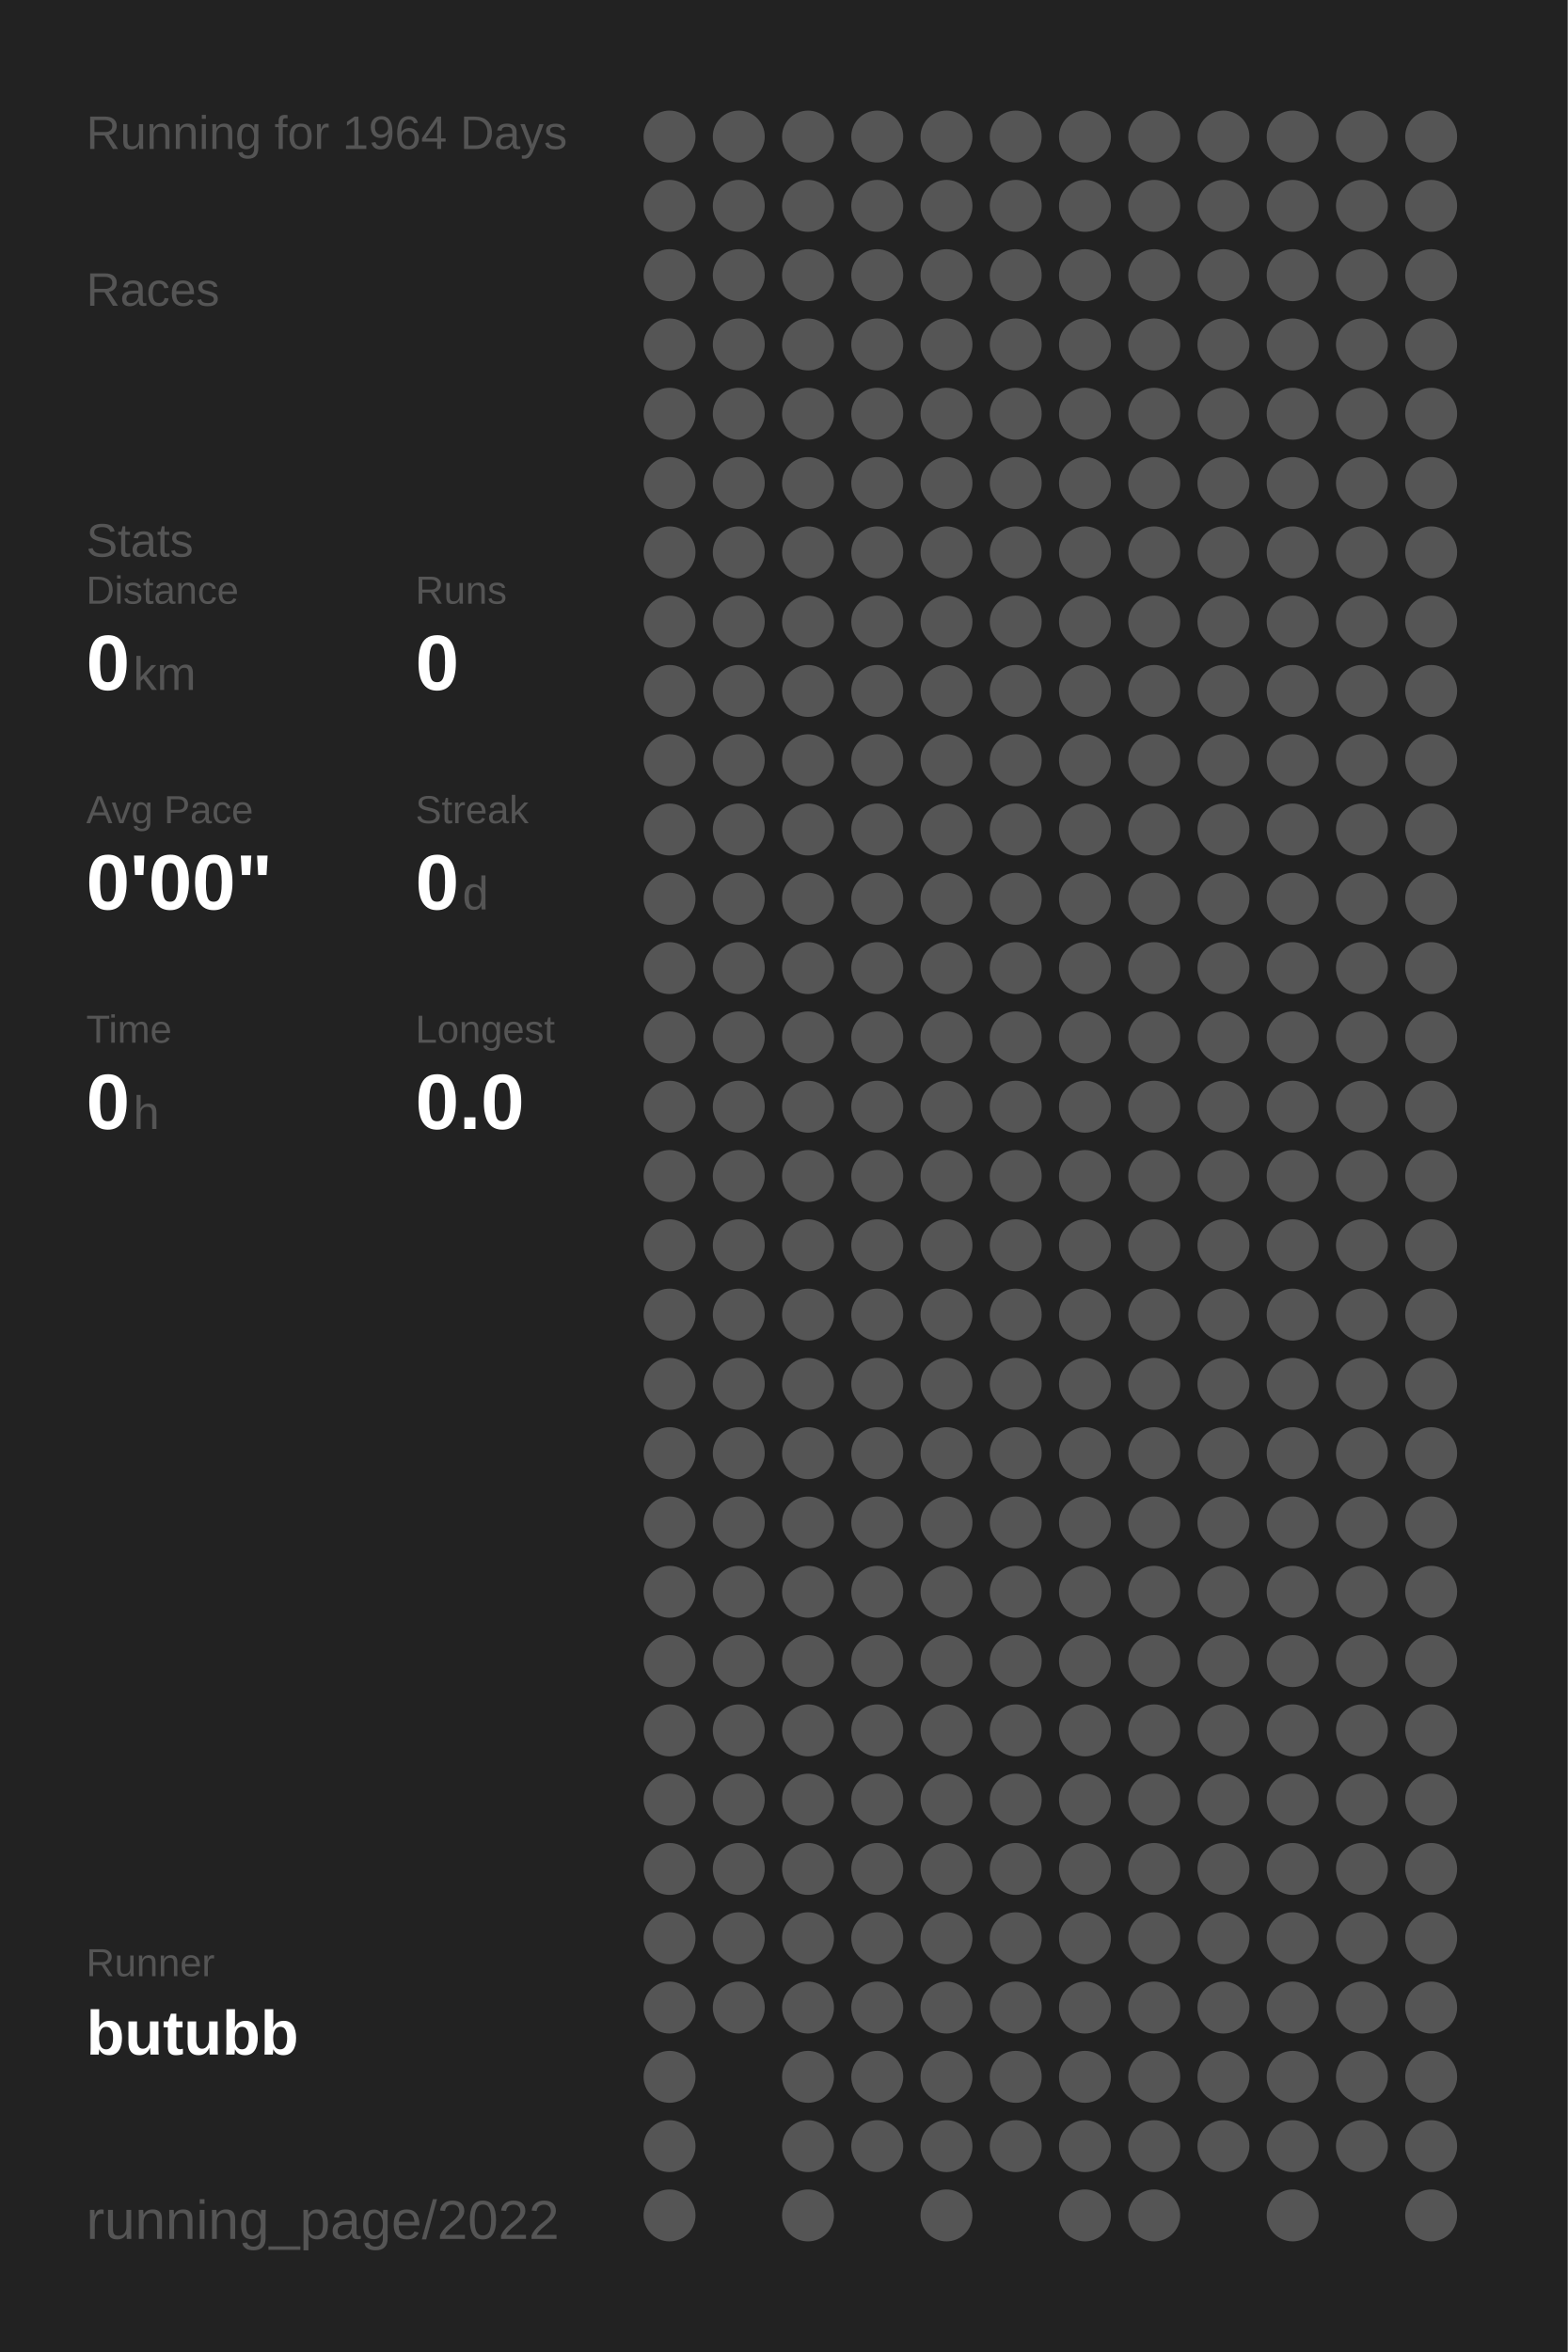
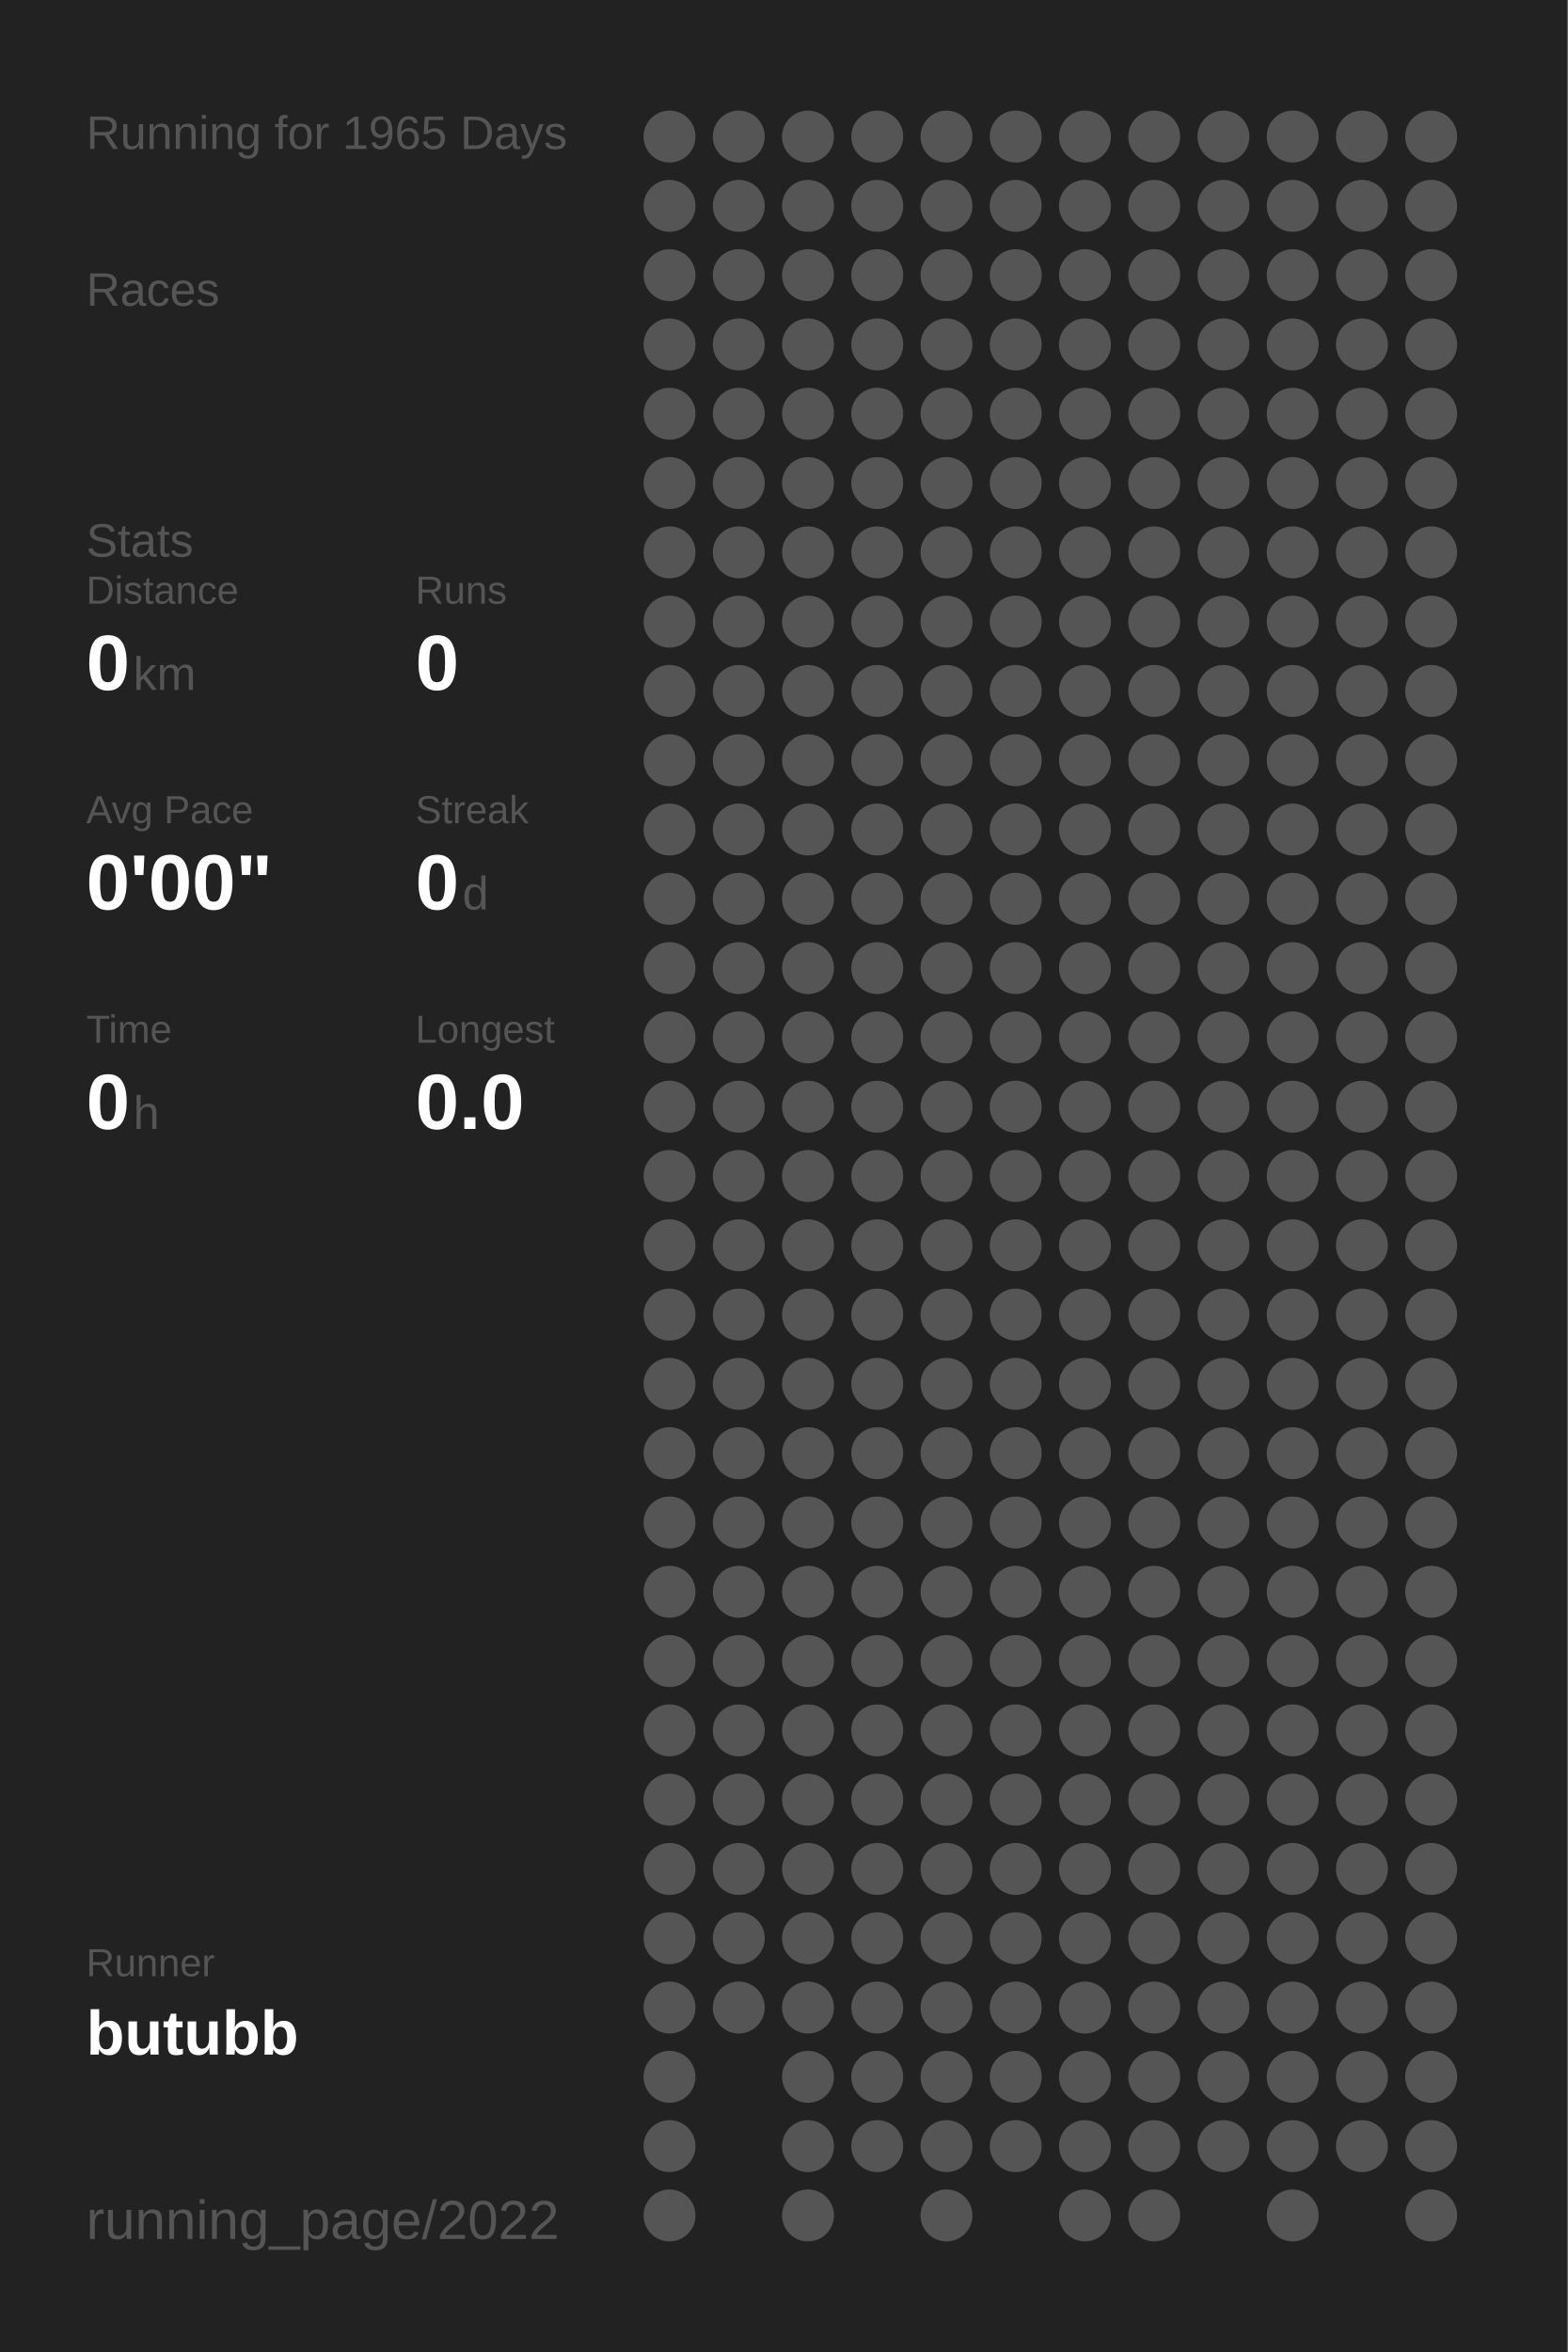
<svg xmlns="http://www.w3.org/2000/svg" baseProfile="full" height="300mm" version="1.1" viewBox="0,0,200,300" width="200mm">
  <defs />
  <rect fill="#222222" height="300" width="200" x="0" y="0" />
-   <text fill="#555555" style="font-size:6px; font-family:Arial;" x="11" y="19">Running for 1964 Days</text>
+   <text fill="#555555" style="font-size:6px; font-family:Arial;" x="11" y="19">Running for 1965 Days</text>
  <text fill="#555555" style="font-size:6px; font-family:Arial;" x="11" y="39">Races</text>
  <text fill="#555555" style="font-size:6px; font-family:Arial;" x="11" y="71">Stats</text>
  <text fill="#555555" style="font-size:5px; font-family:Arial;" x="11" y="77">Distance</text>
  <text fill="#FFFFFF" style="font-size:10px; font-family:Arial; font-weight:bold;" x="11" y="88">0</text>
  <text fill="#555555" style="font-size:6px; font-family:Arial;" x="17" y="88">km</text>
  <text fill="#555555" style="font-size:5px; font-family:Arial;" x="53" y="77">Runs</text>
  <text fill="#FFFFFF" style="font-size:10px; font-family:Arial; font-weight:bold;" x="53" y="88">0</text>
  <text fill="#555555" style="font-size:5px; font-family:Arial;" x="11" y="105">Avg Pace</text>
  <text fill="#FFFFFF" style="font-size:10px; font-family:Arial; font-weight:bold;" x="11" y="116">0'00"</text>
  <text fill="#555555" style="font-size:5px; font-family:Arial;" x="53" y="105">Streak</text>
  <text fill="#FFFFFF" style="font-size:10px; font-family:Arial; font-weight:bold;" x="53" y="116">0</text>
  <text fill="#555555" style="font-size:6px; font-family:Arial;" x="59" y="116">d</text>
  <text fill="#555555" style="font-size:5px; font-family:Arial;" x="11" y="133">Time</text>
  <text fill="#FFFFFF" style="font-size:10px; font-family:Arial; font-weight:bold;" x="11" y="144">0</text>
  <text fill="#555555" style="font-size:6px; font-family:Arial;" x="17" y="144">h</text>
  <text fill="#555555" style="font-size:5px; font-family:Arial;" x="53" y="133">Longest</text>
  <text fill="#FFFFFF" style="font-size:10px; font-family:Arial; font-weight:bold;" x="53" y="144">0.0</text>
  <text fill="#555555" style="font-size:5px; font-family:Arial;" x="11" y="252.065">Runner</text>
  <text fill="#FFFFFF" style="font-size:8px; font-family:Arial; font-weight:bold;" x="11" y="262.065">butubb</text>
  <text fill="#555555" style="font-size:7px; font-family:Arial;" x="11" y="285.581">running_page/2022</text>
  <circle cx="85.417" cy="17.419" fill="#555555" r="3.312" />
  <circle cx="85.417" cy="26.258" fill="#555555" r="3.312" />
  <circle cx="85.417" cy="35.097" fill="#555555" r="3.312" />
  <circle cx="85.417" cy="43.935" fill="#555555" r="3.312" />
  <circle cx="85.417" cy="52.774" fill="#555555" r="3.312" />
  <circle cx="85.417" cy="61.613" fill="#555555" r="3.312" />
  <circle cx="85.417" cy="70.452" fill="#555555" r="3.312" />
  <circle cx="85.417" cy="79.29" fill="#555555" r="3.312" />
  <circle cx="85.417" cy="88.129" fill="#555555" r="3.312" />
  <circle cx="85.417" cy="96.968" fill="#555555" r="3.312" />
  <circle cx="85.417" cy="105.806" fill="#555555" r="3.312" />
  <circle cx="85.417" cy="114.645" fill="#555555" r="3.312" />
  <circle cx="85.417" cy="123.484" fill="#555555" r="3.312" />
  <circle cx="85.417" cy="132.323" fill="#555555" r="3.312" />
  <circle cx="85.417" cy="141.161" fill="#555555" r="3.312" />
  <circle cx="85.417" cy="150" fill="#555555" r="3.312" />
  <circle cx="85.417" cy="158.839" fill="#555555" r="3.312" />
  <circle cx="85.417" cy="167.677" fill="#555555" r="3.312" />
  <circle cx="85.417" cy="176.516" fill="#555555" r="3.312" />
  <circle cx="85.417" cy="185.355" fill="#555555" r="3.312" />
  <circle cx="85.417" cy="194.194" fill="#555555" r="3.312" />
  <circle cx="85.417" cy="203.032" fill="#555555" r="3.312" />
  <circle cx="85.417" cy="211.871" fill="#555555" r="3.312" />
  <circle cx="85.417" cy="220.71" fill="#555555" r="3.312" />
  <circle cx="85.417" cy="229.548" fill="#555555" r="3.312" />
  <circle cx="85.417" cy="238.387" fill="#555555" r="3.312" />
  <circle cx="85.417" cy="247.226" fill="#555555" r="3.312" />
  <circle cx="85.417" cy="256.065" fill="#555555" r="3.312" />
  <circle cx="85.417" cy="264.903" fill="#555555" r="3.312" />
  <circle cx="85.417" cy="273.742" fill="#555555" r="3.312" />
  <circle cx="85.417" cy="282.581" fill="#555555" r="3.312" />
  <circle cx="94.25" cy="17.419" fill="#555555" r="3.312" />
  <circle cx="94.25" cy="26.258" fill="#555555" r="3.312" />
  <circle cx="94.25" cy="35.097" fill="#555555" r="3.312" />
  <circle cx="94.25" cy="43.935" fill="#555555" r="3.312" />
  <circle cx="94.25" cy="52.774" fill="#555555" r="3.312" />
  <circle cx="94.25" cy="61.613" fill="#555555" r="3.312" />
  <circle cx="94.25" cy="70.452" fill="#555555" r="3.312" />
  <circle cx="94.25" cy="79.29" fill="#555555" r="3.312" />
  <circle cx="94.25" cy="88.129" fill="#555555" r="3.312" />
  <circle cx="94.25" cy="96.968" fill="#555555" r="3.312" />
  <circle cx="94.25" cy="105.806" fill="#555555" r="3.312" />
  <circle cx="94.25" cy="114.645" fill="#555555" r="3.312" />
  <circle cx="94.25" cy="123.484" fill="#555555" r="3.312" />
  <circle cx="94.25" cy="132.323" fill="#555555" r="3.312" />
  <circle cx="94.25" cy="141.161" fill="#555555" r="3.312" />
  <circle cx="94.25" cy="150" fill="#555555" r="3.312" />
  <circle cx="94.25" cy="158.839" fill="#555555" r="3.312" />
  <circle cx="94.25" cy="167.677" fill="#555555" r="3.312" />
  <circle cx="94.25" cy="176.516" fill="#555555" r="3.312" />
  <circle cx="94.25" cy="185.355" fill="#555555" r="3.312" />
  <circle cx="94.25" cy="194.194" fill="#555555" r="3.312" />
  <circle cx="94.25" cy="203.032" fill="#555555" r="3.312" />
  <circle cx="94.25" cy="211.871" fill="#555555" r="3.312" />
  <circle cx="94.25" cy="220.71" fill="#555555" r="3.312" />
  <circle cx="94.25" cy="229.548" fill="#555555" r="3.312" />
  <circle cx="94.25" cy="238.387" fill="#555555" r="3.312" />
  <circle cx="94.25" cy="247.226" fill="#555555" r="3.312" />
  <circle cx="94.25" cy="256.065" fill="#555555" r="3.312" />
  <circle cx="103.083" cy="17.419" fill="#555555" r="3.312" />
  <circle cx="103.083" cy="26.258" fill="#555555" r="3.312" />
  <circle cx="103.083" cy="35.097" fill="#555555" r="3.312" />
  <circle cx="103.083" cy="43.935" fill="#555555" r="3.312" />
  <circle cx="103.083" cy="52.774" fill="#555555" r="3.312" />
  <circle cx="103.083" cy="61.613" fill="#555555" r="3.312" />
  <circle cx="103.083" cy="70.452" fill="#555555" r="3.312" />
  <circle cx="103.083" cy="79.29" fill="#555555" r="3.312" />
  <circle cx="103.083" cy="88.129" fill="#555555" r="3.312" />
  <circle cx="103.083" cy="96.968" fill="#555555" r="3.312" />
  <circle cx="103.083" cy="105.806" fill="#555555" r="3.312" />
  <circle cx="103.083" cy="114.645" fill="#555555" r="3.312" />
  <circle cx="103.083" cy="123.484" fill="#555555" r="3.312" />
  <circle cx="103.083" cy="132.323" fill="#555555" r="3.312" />
  <circle cx="103.083" cy="141.161" fill="#555555" r="3.312" />
  <circle cx="103.083" cy="150" fill="#555555" r="3.312" />
  <circle cx="103.083" cy="158.839" fill="#555555" r="3.312" />
  <circle cx="103.083" cy="167.677" fill="#555555" r="3.312" />
  <circle cx="103.083" cy="176.516" fill="#555555" r="3.312" />
  <circle cx="103.083" cy="185.355" fill="#555555" r="3.312" />
  <circle cx="103.083" cy="194.194" fill="#555555" r="3.312" />
  <circle cx="103.083" cy="203.032" fill="#555555" r="3.312" />
  <circle cx="103.083" cy="211.871" fill="#555555" r="3.312" />
  <circle cx="103.083" cy="220.71" fill="#555555" r="3.312" />
  <circle cx="103.083" cy="229.548" fill="#555555" r="3.312" />
  <circle cx="103.083" cy="238.387" fill="#555555" r="3.312" />
  <circle cx="103.083" cy="247.226" fill="#555555" r="3.312" />
  <circle cx="103.083" cy="256.065" fill="#555555" r="3.312" />
  <circle cx="103.083" cy="264.903" fill="#555555" r="3.312" />
  <circle cx="103.083" cy="273.742" fill="#555555" r="3.312" />
  <circle cx="103.083" cy="282.581" fill="#555555" r="3.312" />
  <circle cx="111.917" cy="17.419" fill="#555555" r="3.312" />
  <circle cx="111.917" cy="26.258" fill="#555555" r="3.312" />
  <circle cx="111.917" cy="35.097" fill="#555555" r="3.312" />
  <circle cx="111.917" cy="43.935" fill="#555555" r="3.312" />
  <circle cx="111.917" cy="52.774" fill="#555555" r="3.312" />
  <circle cx="111.917" cy="61.613" fill="#555555" r="3.312" />
  <circle cx="111.917" cy="70.452" fill="#555555" r="3.312" />
  <circle cx="111.917" cy="79.29" fill="#555555" r="3.312" />
  <circle cx="111.917" cy="88.129" fill="#555555" r="3.312" />
  <circle cx="111.917" cy="96.968" fill="#555555" r="3.312" />
  <circle cx="111.917" cy="105.806" fill="#555555" r="3.312" />
  <circle cx="111.917" cy="114.645" fill="#555555" r="3.312" />
  <circle cx="111.917" cy="123.484" fill="#555555" r="3.312" />
  <circle cx="111.917" cy="132.323" fill="#555555" r="3.312" />
  <circle cx="111.917" cy="141.161" fill="#555555" r="3.312" />
  <circle cx="111.917" cy="150" fill="#555555" r="3.312" />
  <circle cx="111.917" cy="158.839" fill="#555555" r="3.312" />
  <circle cx="111.917" cy="167.677" fill="#555555" r="3.312" />
  <circle cx="111.917" cy="176.516" fill="#555555" r="3.312" />
  <circle cx="111.917" cy="185.355" fill="#555555" r="3.312" />
  <circle cx="111.917" cy="194.194" fill="#555555" r="3.312" />
  <circle cx="111.917" cy="203.032" fill="#555555" r="3.312" />
  <circle cx="111.917" cy="211.871" fill="#555555" r="3.312" />
  <circle cx="111.917" cy="220.71" fill="#555555" r="3.312" />
  <circle cx="111.917" cy="229.548" fill="#555555" r="3.312" />
  <circle cx="111.917" cy="238.387" fill="#555555" r="3.312" />
  <circle cx="111.917" cy="247.226" fill="#555555" r="3.312" />
  <circle cx="111.917" cy="256.065" fill="#555555" r="3.312" />
  <circle cx="111.917" cy="264.903" fill="#555555" r="3.312" />
  <circle cx="111.917" cy="273.742" fill="#555555" r="3.312" />
  <circle cx="120.75" cy="17.419" fill="#555555" r="3.312" />
  <circle cx="120.75" cy="26.258" fill="#555555" r="3.312" />
  <circle cx="120.75" cy="35.097" fill="#555555" r="3.312" />
  <circle cx="120.75" cy="43.935" fill="#555555" r="3.312" />
  <circle cx="120.75" cy="52.774" fill="#555555" r="3.312" />
  <circle cx="120.75" cy="61.613" fill="#555555" r="3.312" />
  <circle cx="120.75" cy="70.452" fill="#555555" r="3.312" />
  <circle cx="120.75" cy="79.29" fill="#555555" r="3.312" />
  <circle cx="120.75" cy="88.129" fill="#555555" r="3.312" />
  <circle cx="120.75" cy="96.968" fill="#555555" r="3.312" />
  <circle cx="120.75" cy="105.806" fill="#555555" r="3.312" />
  <circle cx="120.75" cy="114.645" fill="#555555" r="3.312" />
  <circle cx="120.75" cy="123.484" fill="#555555" r="3.312" />
  <circle cx="120.75" cy="132.323" fill="#555555" r="3.312" />
  <circle cx="120.75" cy="141.161" fill="#555555" r="3.312" />
  <circle cx="120.75" cy="150" fill="#555555" r="3.312" />
  <circle cx="120.75" cy="158.839" fill="#555555" r="3.312" />
  <circle cx="120.75" cy="167.677" fill="#555555" r="3.312" />
  <circle cx="120.75" cy="176.516" fill="#555555" r="3.312" />
  <circle cx="120.75" cy="185.355" fill="#555555" r="3.312" />
  <circle cx="120.75" cy="194.194" fill="#555555" r="3.312" />
  <circle cx="120.75" cy="203.032" fill="#555555" r="3.312" />
  <circle cx="120.75" cy="211.871" fill="#555555" r="3.312" />
  <circle cx="120.75" cy="220.71" fill="#555555" r="3.312" />
  <circle cx="120.75" cy="229.548" fill="#555555" r="3.312" />
  <circle cx="120.75" cy="238.387" fill="#555555" r="3.312" />
  <circle cx="120.75" cy="247.226" fill="#555555" r="3.312" />
  <circle cx="120.75" cy="256.065" fill="#555555" r="3.312" />
  <circle cx="120.75" cy="264.903" fill="#555555" r="3.312" />
  <circle cx="120.75" cy="273.742" fill="#555555" r="3.312" />
  <circle cx="120.75" cy="282.581" fill="#555555" r="3.312" />
  <circle cx="129.583" cy="17.419" fill="#555555" r="3.312" />
  <circle cx="129.583" cy="26.258" fill="#555555" r="3.312" />
  <circle cx="129.583" cy="35.097" fill="#555555" r="3.312" />
  <circle cx="129.583" cy="43.935" fill="#555555" r="3.312" />
  <circle cx="129.583" cy="52.774" fill="#555555" r="3.312" />
  <circle cx="129.583" cy="61.613" fill="#555555" r="3.312" />
  <circle cx="129.583" cy="70.452" fill="#555555" r="3.312" />
  <circle cx="129.583" cy="79.29" fill="#555555" r="3.312" />
  <circle cx="129.583" cy="88.129" fill="#555555" r="3.312" />
  <circle cx="129.583" cy="96.968" fill="#555555" r="3.312" />
  <circle cx="129.583" cy="105.806" fill="#555555" r="3.312" />
  <circle cx="129.583" cy="114.645" fill="#555555" r="3.312" />
  <circle cx="129.583" cy="123.484" fill="#555555" r="3.312" />
  <circle cx="129.583" cy="132.323" fill="#555555" r="3.312" />
  <circle cx="129.583" cy="141.161" fill="#555555" r="3.312" />
  <circle cx="129.583" cy="150" fill="#555555" r="3.312" />
  <circle cx="129.583" cy="158.839" fill="#555555" r="3.312" />
  <circle cx="129.583" cy="167.677" fill="#555555" r="3.312" />
  <circle cx="129.583" cy="176.516" fill="#555555" r="3.312" />
  <circle cx="129.583" cy="185.355" fill="#555555" r="3.312" />
  <circle cx="129.583" cy="194.194" fill="#555555" r="3.312" />
  <circle cx="129.583" cy="203.032" fill="#555555" r="3.312" />
  <circle cx="129.583" cy="211.871" fill="#555555" r="3.312" />
  <circle cx="129.583" cy="220.71" fill="#555555" r="3.312" />
  <circle cx="129.583" cy="229.548" fill="#555555" r="3.312" />
  <circle cx="129.583" cy="238.387" fill="#555555" r="3.312" />
  <circle cx="129.583" cy="247.226" fill="#555555" r="3.312" />
  <circle cx="129.583" cy="256.065" fill="#555555" r="3.312" />
  <circle cx="129.583" cy="264.903" fill="#555555" r="3.312" />
  <circle cx="129.583" cy="273.742" fill="#555555" r="3.312" />
  <circle cx="138.417" cy="17.419" fill="#555555" r="3.312" />
  <circle cx="138.417" cy="26.258" fill="#555555" r="3.312" />
  <circle cx="138.417" cy="35.097" fill="#555555" r="3.312" />
  <circle cx="138.417" cy="43.935" fill="#555555" r="3.312" />
  <circle cx="138.417" cy="52.774" fill="#555555" r="3.312" />
  <circle cx="138.417" cy="61.613" fill="#555555" r="3.312" />
  <circle cx="138.417" cy="70.452" fill="#555555" r="3.312" />
  <circle cx="138.417" cy="79.29" fill="#555555" r="3.312" />
  <circle cx="138.417" cy="88.129" fill="#555555" r="3.312" />
  <circle cx="138.417" cy="96.968" fill="#555555" r="3.312" />
  <circle cx="138.417" cy="105.806" fill="#555555" r="3.312" />
  <circle cx="138.417" cy="114.645" fill="#555555" r="3.312" />
  <circle cx="138.417" cy="123.484" fill="#555555" r="3.312" />
  <circle cx="138.417" cy="132.323" fill="#555555" r="3.312" />
  <circle cx="138.417" cy="141.161" fill="#555555" r="3.312" />
  <circle cx="138.417" cy="150" fill="#555555" r="3.312" />
  <circle cx="138.417" cy="158.839" fill="#555555" r="3.312" />
  <circle cx="138.417" cy="167.677" fill="#555555" r="3.312" />
  <circle cx="138.417" cy="176.516" fill="#555555" r="3.312" />
  <circle cx="138.417" cy="185.355" fill="#555555" r="3.312" />
  <circle cx="138.417" cy="194.194" fill="#555555" r="3.312" />
  <circle cx="138.417" cy="203.032" fill="#555555" r="3.312" />
  <circle cx="138.417" cy="211.871" fill="#555555" r="3.312" />
  <circle cx="138.417" cy="220.71" fill="#555555" r="3.312" />
  <circle cx="138.417" cy="229.548" fill="#555555" r="3.312" />
  <circle cx="138.417" cy="238.387" fill="#555555" r="3.312" />
  <circle cx="138.417" cy="247.226" fill="#555555" r="3.312" />
  <circle cx="138.417" cy="256.065" fill="#555555" r="3.312" />
  <circle cx="138.417" cy="264.903" fill="#555555" r="3.312" />
  <circle cx="138.417" cy="273.742" fill="#555555" r="3.312" />
  <circle cx="138.417" cy="282.581" fill="#555555" r="3.312" />
  <circle cx="147.25" cy="17.419" fill="#555555" r="3.312" />
  <circle cx="147.25" cy="26.258" fill="#555555" r="3.312" />
  <circle cx="147.25" cy="35.097" fill="#555555" r="3.312" />
  <circle cx="147.25" cy="43.935" fill="#555555" r="3.312" />
  <circle cx="147.25" cy="52.774" fill="#555555" r="3.312" />
  <circle cx="147.25" cy="61.613" fill="#555555" r="3.312" />
  <circle cx="147.25" cy="70.452" fill="#555555" r="3.312" />
  <circle cx="147.25" cy="79.29" fill="#555555" r="3.312" />
  <circle cx="147.25" cy="88.129" fill="#555555" r="3.312" />
  <circle cx="147.25" cy="96.968" fill="#555555" r="3.312" />
  <circle cx="147.25" cy="105.806" fill="#555555" r="3.312" />
  <circle cx="147.25" cy="114.645" fill="#555555" r="3.312" />
  <circle cx="147.25" cy="123.484" fill="#555555" r="3.312" />
  <circle cx="147.25" cy="132.323" fill="#555555" r="3.312" />
  <circle cx="147.25" cy="141.161" fill="#555555" r="3.312" />
  <circle cx="147.25" cy="150" fill="#555555" r="3.312" />
  <circle cx="147.25" cy="158.839" fill="#555555" r="3.312" />
  <circle cx="147.25" cy="167.677" fill="#555555" r="3.312" />
  <circle cx="147.25" cy="176.516" fill="#555555" r="3.312" />
  <circle cx="147.25" cy="185.355" fill="#555555" r="3.312" />
  <circle cx="147.25" cy="194.194" fill="#555555" r="3.312" />
  <circle cx="147.25" cy="203.032" fill="#555555" r="3.312" />
  <circle cx="147.25" cy="211.871" fill="#555555" r="3.312" />
  <circle cx="147.25" cy="220.71" fill="#555555" r="3.312" />
  <circle cx="147.25" cy="229.548" fill="#555555" r="3.312" />
  <circle cx="147.25" cy="238.387" fill="#555555" r="3.312" />
  <circle cx="147.25" cy="247.226" fill="#555555" r="3.312" />
  <circle cx="147.25" cy="256.065" fill="#555555" r="3.312" />
  <circle cx="147.25" cy="264.903" fill="#555555" r="3.312" />
  <circle cx="147.25" cy="273.742" fill="#555555" r="3.312" />
  <circle cx="147.25" cy="282.581" fill="#555555" r="3.312" />
  <circle cx="156.083" cy="17.419" fill="#555555" r="3.312" />
  <circle cx="156.083" cy="26.258" fill="#555555" r="3.312" />
  <circle cx="156.083" cy="35.097" fill="#555555" r="3.312" />
  <circle cx="156.083" cy="43.935" fill="#555555" r="3.312" />
  <circle cx="156.083" cy="52.774" fill="#555555" r="3.312" />
  <circle cx="156.083" cy="61.613" fill="#555555" r="3.312" />
  <circle cx="156.083" cy="70.452" fill="#555555" r="3.312" />
  <circle cx="156.083" cy="79.29" fill="#555555" r="3.312" />
  <circle cx="156.083" cy="88.129" fill="#555555" r="3.312" />
  <circle cx="156.083" cy="96.968" fill="#555555" r="3.312" />
  <circle cx="156.083" cy="105.806" fill="#555555" r="3.312" />
  <circle cx="156.083" cy="114.645" fill="#555555" r="3.312" />
  <circle cx="156.083" cy="123.484" fill="#555555" r="3.312" />
  <circle cx="156.083" cy="132.323" fill="#555555" r="3.312" />
  <circle cx="156.083" cy="141.161" fill="#555555" r="3.312" />
  <circle cx="156.083" cy="150" fill="#555555" r="3.312" />
  <circle cx="156.083" cy="158.839" fill="#555555" r="3.312" />
  <circle cx="156.083" cy="167.677" fill="#555555" r="3.312" />
  <circle cx="156.083" cy="176.516" fill="#555555" r="3.312" />
  <circle cx="156.083" cy="185.355" fill="#555555" r="3.312" />
  <circle cx="156.083" cy="194.194" fill="#555555" r="3.312" />
  <circle cx="156.083" cy="203.032" fill="#555555" r="3.312" />
  <circle cx="156.083" cy="211.871" fill="#555555" r="3.312" />
  <circle cx="156.083" cy="220.71" fill="#555555" r="3.312" />
  <circle cx="156.083" cy="229.548" fill="#555555" r="3.312" />
  <circle cx="156.083" cy="238.387" fill="#555555" r="3.312" />
  <circle cx="156.083" cy="247.226" fill="#555555" r="3.312" />
  <circle cx="156.083" cy="256.065" fill="#555555" r="3.312" />
  <circle cx="156.083" cy="264.903" fill="#555555" r="3.312" />
  <circle cx="156.083" cy="273.742" fill="#555555" r="3.312" />
  <circle cx="164.917" cy="17.419" fill="#555555" r="3.312" />
  <circle cx="164.917" cy="26.258" fill="#555555" r="3.312" />
  <circle cx="164.917" cy="35.097" fill="#555555" r="3.312" />
  <circle cx="164.917" cy="43.935" fill="#555555" r="3.312" />
  <circle cx="164.917" cy="52.774" fill="#555555" r="3.312" />
  <circle cx="164.917" cy="61.613" fill="#555555" r="3.312" />
  <circle cx="164.917" cy="70.452" fill="#555555" r="3.312" />
  <circle cx="164.917" cy="79.29" fill="#555555" r="3.312" />
  <circle cx="164.917" cy="88.129" fill="#555555" r="3.312" />
  <circle cx="164.917" cy="96.968" fill="#555555" r="3.312" />
  <circle cx="164.917" cy="105.806" fill="#555555" r="3.312" />
  <circle cx="164.917" cy="114.645" fill="#555555" r="3.312" />
  <circle cx="164.917" cy="123.484" fill="#555555" r="3.312" />
  <circle cx="164.917" cy="132.323" fill="#555555" r="3.312" />
  <circle cx="164.917" cy="141.161" fill="#555555" r="3.312" />
  <circle cx="164.917" cy="150" fill="#555555" r="3.312" />
  <circle cx="164.917" cy="158.839" fill="#555555" r="3.312" />
  <circle cx="164.917" cy="167.677" fill="#555555" r="3.312" />
  <circle cx="164.917" cy="176.516" fill="#555555" r="3.312" />
  <circle cx="164.917" cy="185.355" fill="#555555" r="3.312" />
  <circle cx="164.917" cy="194.194" fill="#555555" r="3.312" />
  <circle cx="164.917" cy="203.032" fill="#555555" r="3.312" />
  <circle cx="164.917" cy="211.871" fill="#555555" r="3.312" />
  <circle cx="164.917" cy="220.71" fill="#555555" r="3.312" />
  <circle cx="164.917" cy="229.548" fill="#555555" r="3.312" />
  <circle cx="164.917" cy="238.387" fill="#555555" r="3.312" />
  <circle cx="164.917" cy="247.226" fill="#555555" r="3.312" />
  <circle cx="164.917" cy="256.065" fill="#555555" r="3.312" />
  <circle cx="164.917" cy="264.903" fill="#555555" r="3.312" />
  <circle cx="164.917" cy="273.742" fill="#555555" r="3.312" />
  <circle cx="164.917" cy="282.581" fill="#555555" r="3.312" />
  <circle cx="173.75" cy="17.419" fill="#555555" r="3.312" />
  <circle cx="173.75" cy="26.258" fill="#555555" r="3.312" />
  <circle cx="173.75" cy="35.097" fill="#555555" r="3.312" />
  <circle cx="173.75" cy="43.935" fill="#555555" r="3.312" />
  <circle cx="173.75" cy="52.774" fill="#555555" r="3.312" />
  <circle cx="173.75" cy="61.613" fill="#555555" r="3.312" />
  <circle cx="173.75" cy="70.452" fill="#555555" r="3.312" />
  <circle cx="173.75" cy="79.29" fill="#555555" r="3.312" />
  <circle cx="173.75" cy="88.129" fill="#555555" r="3.312" />
  <circle cx="173.75" cy="96.968" fill="#555555" r="3.312" />
  <circle cx="173.75" cy="105.806" fill="#555555" r="3.312" />
  <circle cx="173.75" cy="114.645" fill="#555555" r="3.312" />
  <circle cx="173.75" cy="123.484" fill="#555555" r="3.312" />
  <circle cx="173.75" cy="132.323" fill="#555555" r="3.312" />
  <circle cx="173.75" cy="141.161" fill="#555555" r="3.312" />
  <circle cx="173.75" cy="150" fill="#555555" r="3.312" />
  <circle cx="173.75" cy="158.839" fill="#555555" r="3.312" />
  <circle cx="173.75" cy="167.677" fill="#555555" r="3.312" />
  <circle cx="173.75" cy="176.516" fill="#555555" r="3.312" />
  <circle cx="173.75" cy="185.355" fill="#555555" r="3.312" />
  <circle cx="173.75" cy="194.194" fill="#555555" r="3.312" />
  <circle cx="173.75" cy="203.032" fill="#555555" r="3.312" />
  <circle cx="173.75" cy="211.871" fill="#555555" r="3.312" />
  <circle cx="173.75" cy="220.71" fill="#555555" r="3.312" />
  <circle cx="173.75" cy="229.548" fill="#555555" r="3.312" />
  <circle cx="173.75" cy="238.387" fill="#555555" r="3.312" />
  <circle cx="173.75" cy="247.226" fill="#555555" r="3.312" />
  <circle cx="173.75" cy="256.065" fill="#555555" r="3.312" />
  <circle cx="173.75" cy="264.903" fill="#555555" r="3.312" />
  <circle cx="173.75" cy="273.742" fill="#555555" r="3.312" />
  <circle cx="182.583" cy="17.419" fill="#555555" r="3.312" />
  <circle cx="182.583" cy="26.258" fill="#555555" r="3.312" />
  <circle cx="182.583" cy="35.097" fill="#555555" r="3.312" />
  <circle cx="182.583" cy="43.935" fill="#555555" r="3.312" />
  <circle cx="182.583" cy="52.774" fill="#555555" r="3.312" />
  <circle cx="182.583" cy="61.613" fill="#555555" r="3.312" />
  <circle cx="182.583" cy="70.452" fill="#555555" r="3.312" />
  <circle cx="182.583" cy="79.29" fill="#555555" r="3.312" />
  <circle cx="182.583" cy="88.129" fill="#555555" r="3.312" />
  <circle cx="182.583" cy="96.968" fill="#555555" r="3.312" />
  <circle cx="182.583" cy="105.806" fill="#555555" r="3.312" />
  <circle cx="182.583" cy="114.645" fill="#555555" r="3.312" />
  <circle cx="182.583" cy="123.484" fill="#555555" r="3.312" />
  <circle cx="182.583" cy="132.323" fill="#555555" r="3.312" />
  <circle cx="182.583" cy="141.161" fill="#555555" r="3.312" />
  <circle cx="182.583" cy="150" fill="#555555" r="3.312" />
  <circle cx="182.583" cy="158.839" fill="#555555" r="3.312" />
  <circle cx="182.583" cy="167.677" fill="#555555" r="3.312" />
  <circle cx="182.583" cy="176.516" fill="#555555" r="3.312" />
  <circle cx="182.583" cy="185.355" fill="#555555" r="3.312" />
  <circle cx="182.583" cy="194.194" fill="#555555" r="3.312" />
  <circle cx="182.583" cy="203.032" fill="#555555" r="3.312" />
  <circle cx="182.583" cy="211.871" fill="#555555" r="3.312" />
  <circle cx="182.583" cy="220.71" fill="#555555" r="3.312" />
  <circle cx="182.583" cy="229.548" fill="#555555" r="3.312" />
  <circle cx="182.583" cy="238.387" fill="#555555" r="3.312" />
  <circle cx="182.583" cy="247.226" fill="#555555" r="3.312" />
  <circle cx="182.583" cy="256.065" fill="#555555" r="3.312" />
  <circle cx="182.583" cy="264.903" fill="#555555" r="3.312" />
  <circle cx="182.583" cy="273.742" fill="#555555" r="3.312" />
  <circle cx="182.583" cy="282.581" fill="#555555" r="3.312" />
</svg>
